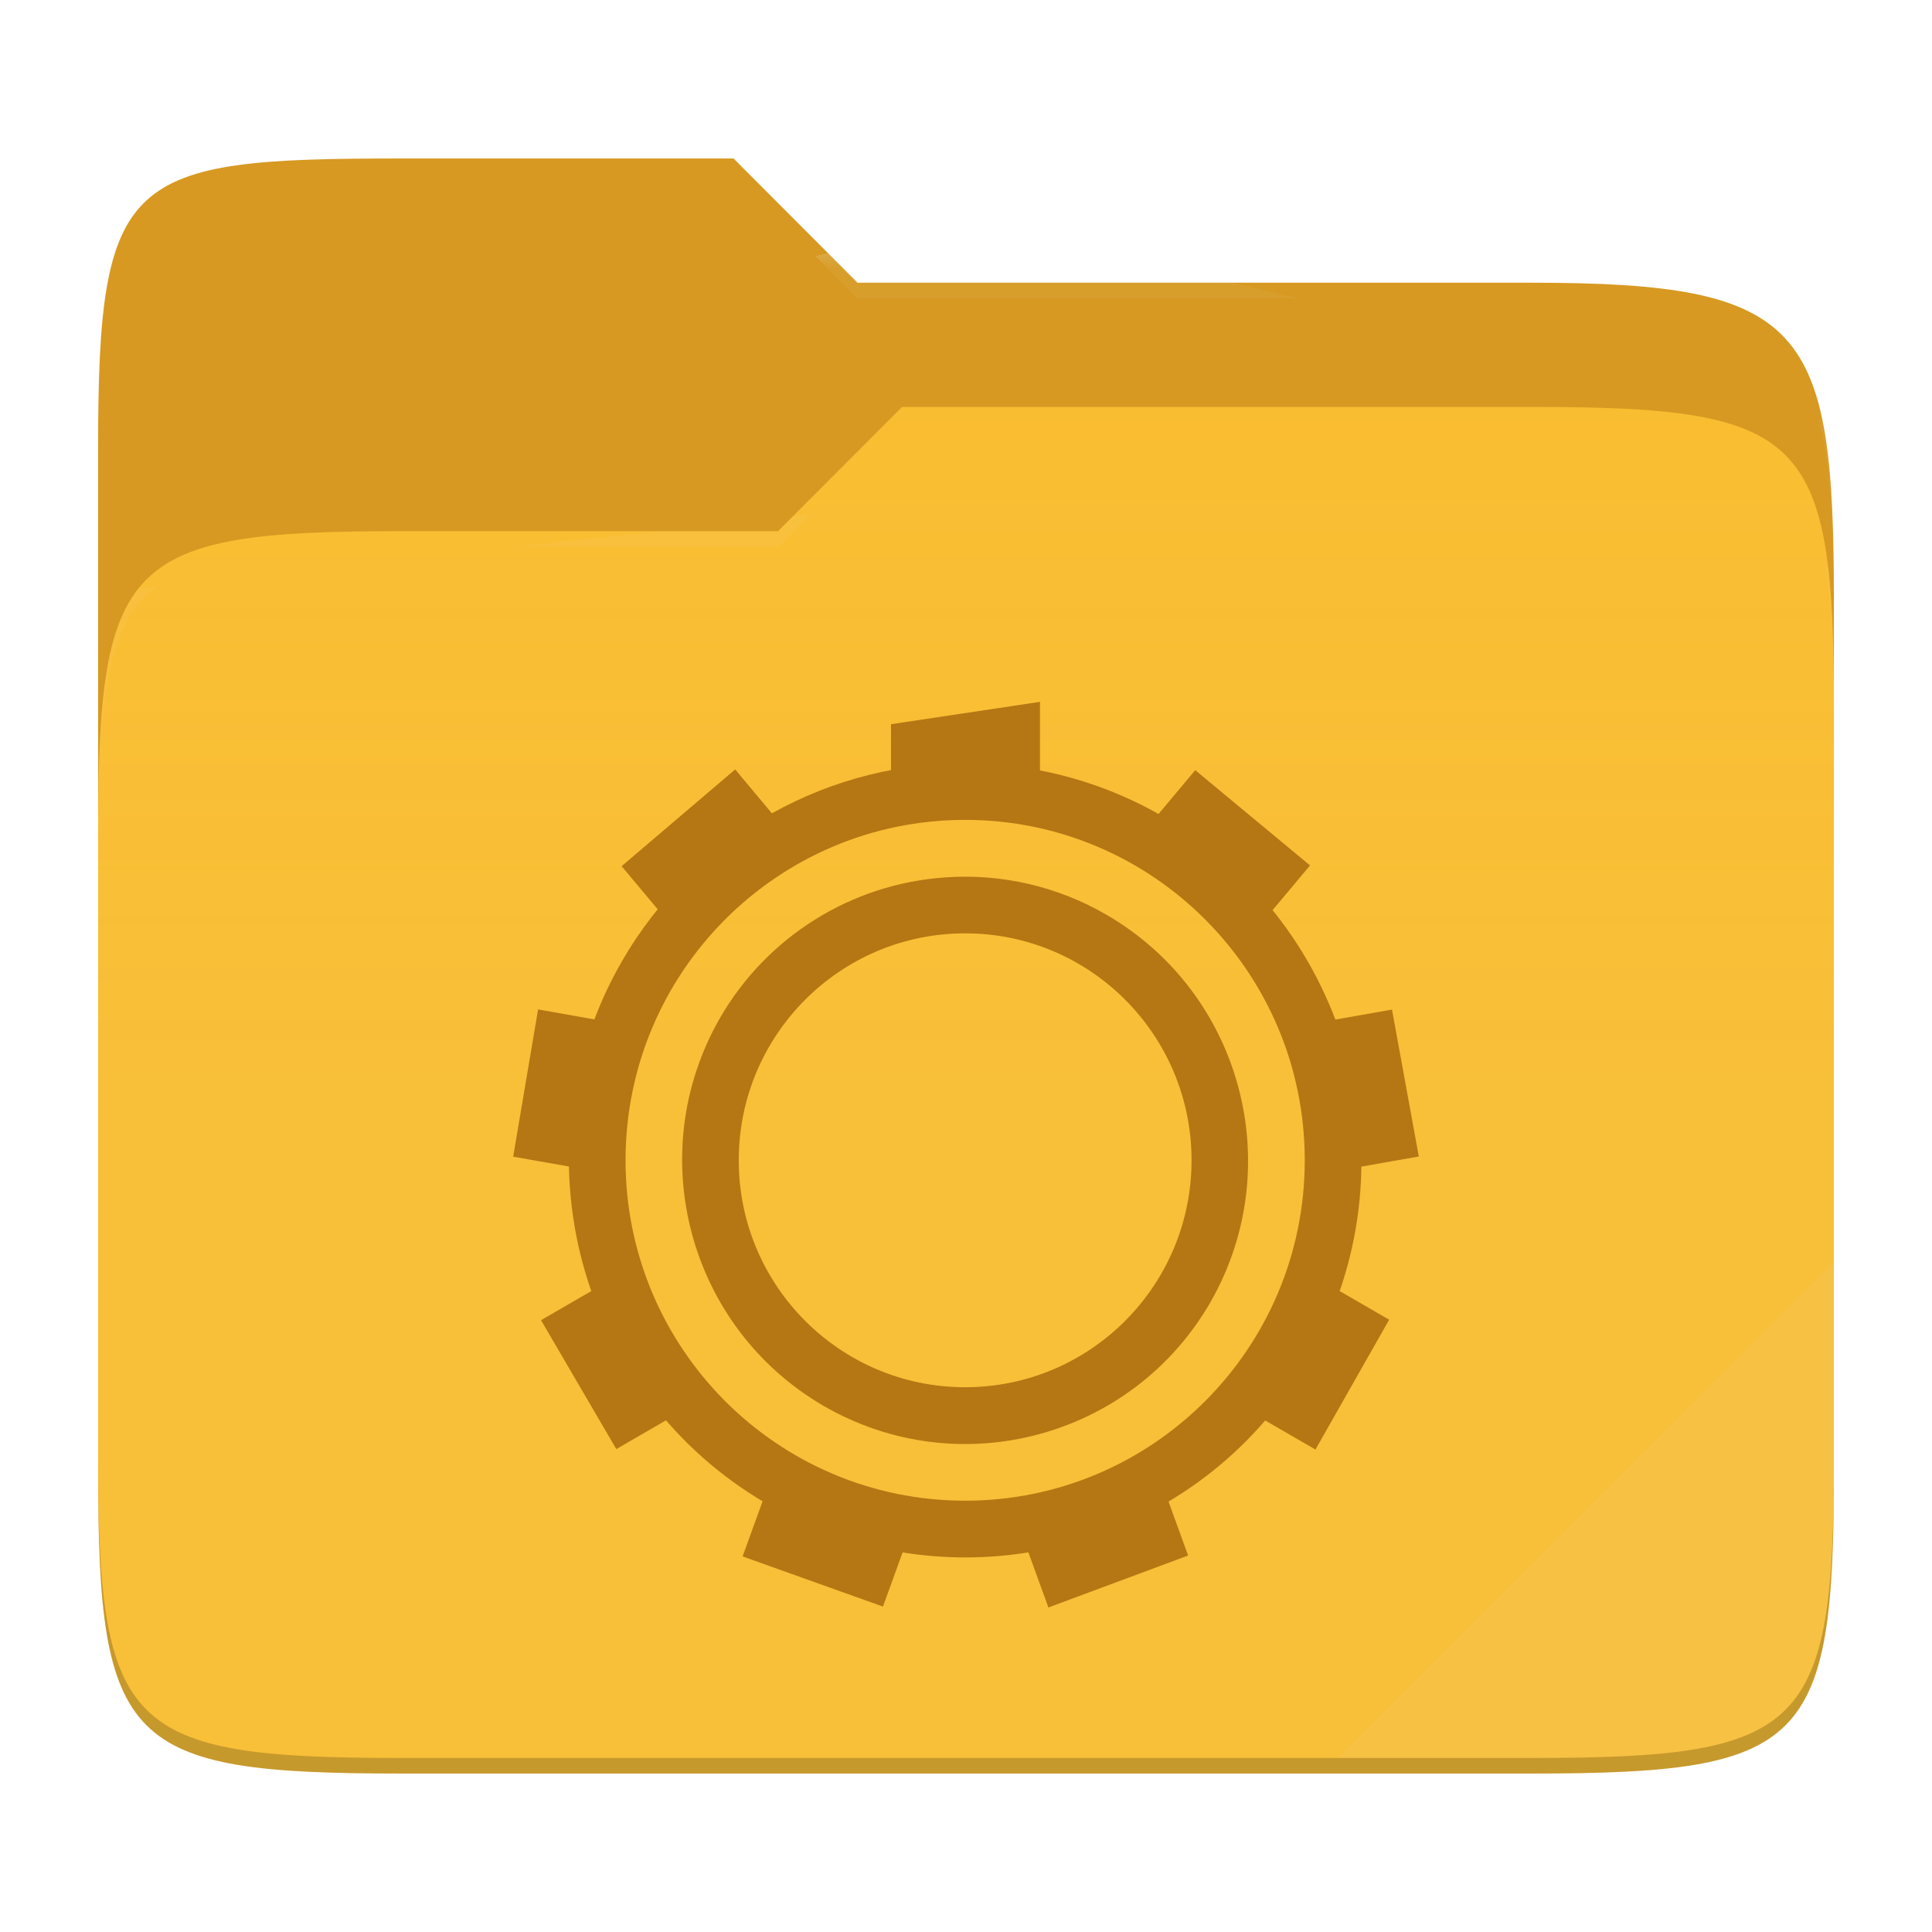
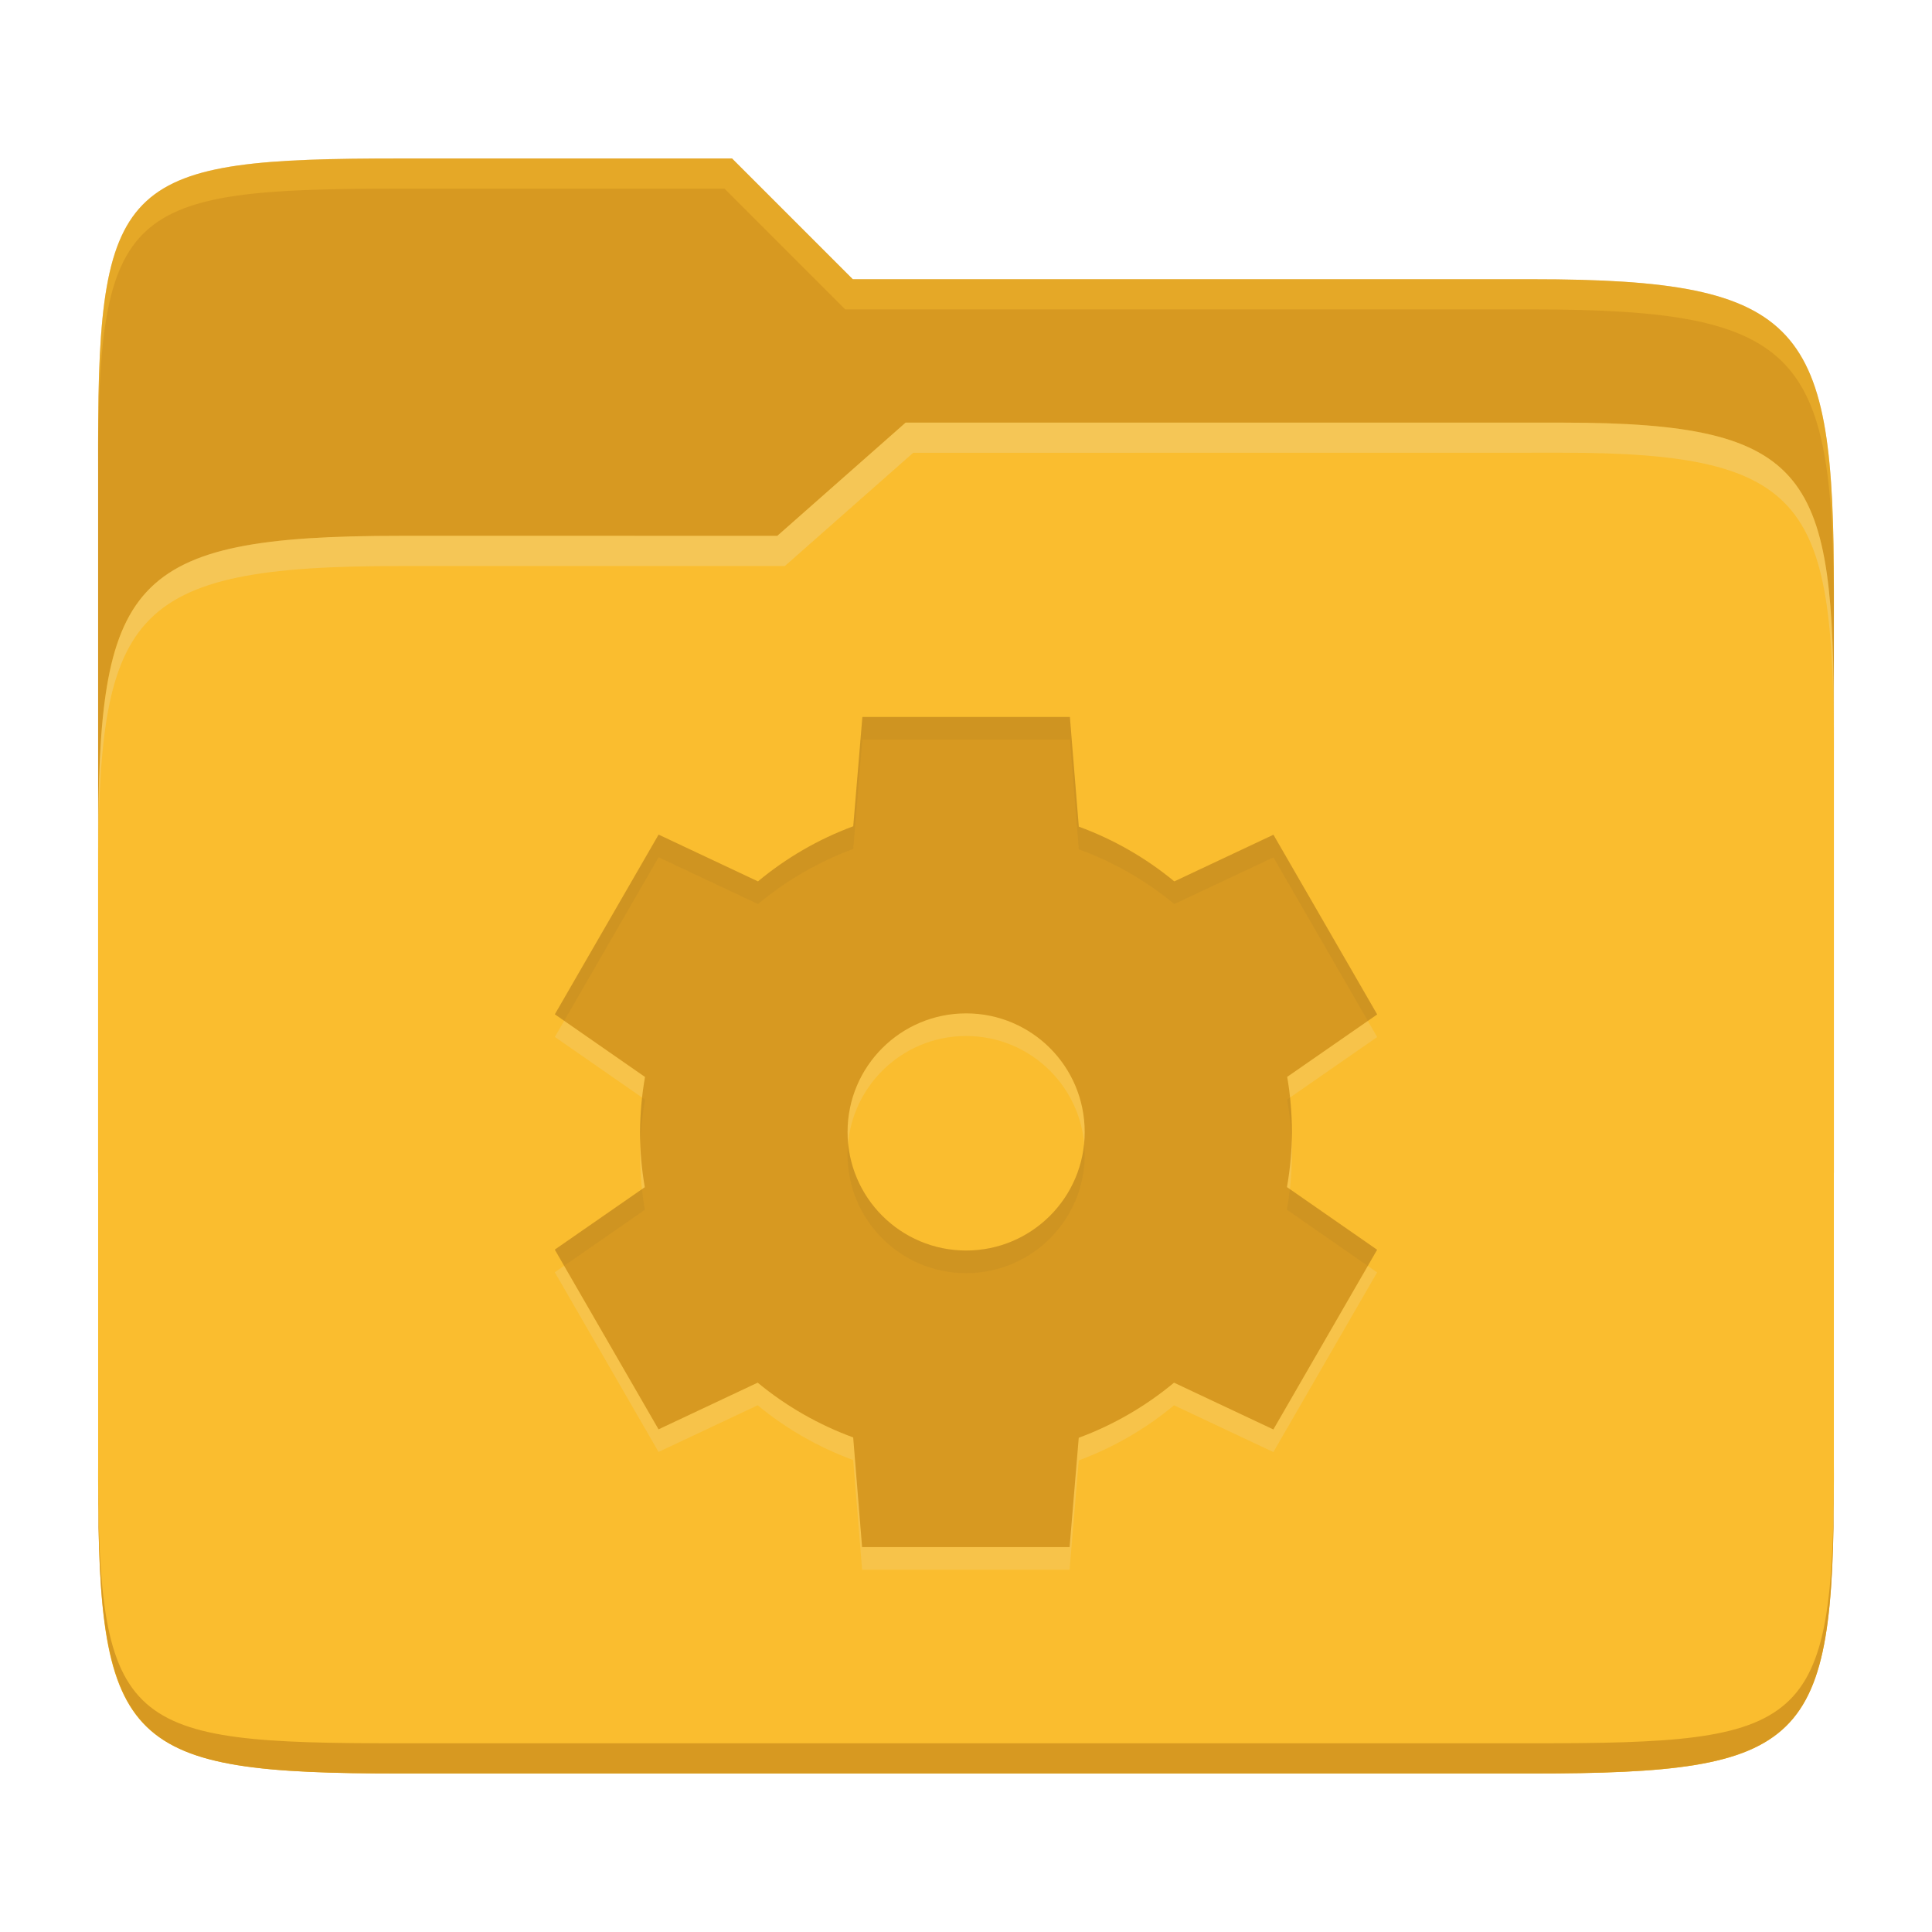
- <svg xmlns="http://www.w3.org/2000/svg" style="isolation:isolate" width="256" height="256">
-   <path fill="#d79921" d="M53.039 21C16.724 21 13 23.055 13 59.371v52.167h230V79.563c0-36.316-3.724-42.102-40.039-42.102h-89.336L97.198 21H53.039z" />
-   <path fill="#fabd2f" d="M53.039 70.384C16.722 70.384 13 74.114 13 110.429v84.524C13 231.269 16.722 235 53.039 235h149.922c36.317 0 40.039-3.731 40.039-40.047V93.969c0-36.316-3.722-40.047-40.039-40.047H119.53l-16.438 16.462H53.039z" />
-   <linearGradient id="a" x2="0" y1=".5" y2="-.5" gradientTransform="matrix(230 0 0 181.078 13 53.922)" gradientUnits="userSpaceOnUse">
-     <stop offset="0%" stop-color="#ebdbb2" stop-opacity=".07" />
-     <stop offset="67.282%" stop-color="#ebdbb2" stop-opacity="0" />
-   </linearGradient>
-   <path fill="url(#a)" d="M53.039 70.384C16.722 70.384 13 74.114 13 110.429v84.524C13 231.269 16.722 235 53.039 235h149.922c36.317 0 40.039-3.731 40.039-40.047V93.969c0-36.316-3.722-40.047-40.039-40.047H119.53l-16.438 16.462H53.039z" />
-   <g opacity=".4">
-     <radialGradient id="b" cx=".5" cy=".5" r=".272" fx=".5" fy=".136" gradientTransform="matrix(230 0 0 60.62 13 21)" gradientUnits="userSpaceOnUse">
-       <stop offset="0%" stop-color="#ebdbb2" />
-       <stop offset="100%" stop-color="#ebdbb2" stop-opacity=".204" />
-     </radialGradient>
-     <path fill="url(#b)" d="M53.039 21C16.724 21 13 23.055 13 59.371v2.059c0-36.316 3.724-38.373 40.039-38.373h44.159l16.427 16.461h89.336c36.315 0 40.039 5.786 40.039 42.102v-2.057c0-36.316-3.724-42.102-40.039-42.102h-89.336L97.198 21H53.039z" />
-   </g>
-   <g opacity=".4">
-     <radialGradient id="c" cx=".5" cy=".5" r=".272" fx=".482" fy=".211" gradientTransform="matrix(230 0 0 58.565 13 53.922)" gradientUnits="userSpaceOnUse">
-       <stop offset="0%" stop-color="#ebdbb2" />
-       <stop offset="100%" stop-color="#ebdbb2" stop-opacity=".204" />
-     </radialGradient>
-     <path fill="url(#c)" d="M119.53 53.922l-16.438 16.462H53.039C16.724 70.384 13 74.112 13 110.427v2.06c0-36.316 3.724-40.046 40.039-40.046h50.053l16.438-16.46h83.431c36.315 0 40.039 3.727 40.039 40.043v-2.057c0-36.316-3.724-40.045-40.039-40.045H119.53z" />
-   </g>
-   <path fill="#ebdbb2" opacity=".1" d="M243 167.096l-65.715 65.845h25.676c36.315 0 40.039-3.727 40.039-40.043v-25.802z" />
-   <path opacity=".2" d="M13 192.898v2.057C13 231.271 16.724 235 53.039 235h149.922c36.315 0 40.039-3.729 40.039-40.045v-2.057c0 36.316-3.724 40.043-40.039 40.043H53.039c-36.315 0-40.039-3.727-40.039-40.043z" />
-   <g fill="#b57614">
-     <path d="M129.253 101.149c-19.244-.537-37.234 9.541-46.86 26.253-14.468 25.132-5.82 57.361 19.275 71.893 25.095 14.532 57.255 5.954 71.715-19.178 14.467-25.132 5.82-57.384-19.275-71.923a52.259 52.259 0 0 0-24.855-7.045zm-1.365 7.488c24.852 0 45 20.195 45 45.107s-20.148 45.107-45 45.107c-24.853 0-45-20.195-45-45.107s20.147-45.107 45-45.107z" />
-     <path d="M137.803 93l-19.74 2.962v10.172a48.649 48.649 0 0 1 19.74.037V93zm-40.388 8.954L82.37 114.772l7.41 8.856a48.662 48.662 0 0 1 15.128-12.713l-7.493-8.961zm60.96.097l-7.447 8.894c.428.219.853.445 1.275.677a48.69 48.69 0 0 1 13.837 12.058l7.545-9.006-15.21-12.623zM71.3 133.754L68 153.263l11.363 2.007a48.704 48.704 0 0 1 3.412-19.486l-11.475-2.03zm113.145.023l-11.422 2.015a48.73 48.73 0 0 1 3.48 19.478L188 153.241l-3.555-19.464zM81.823 169.066L71.69 174.93l9.975 17.08 10.042-5.811a48.701 48.701 0 0 1-9.884-17.133zm92.257.022a48.686 48.686 0 0 1-4.005 9.134 48.65 48.65 0 0 1-5.805 8.045l10.035 5.803 9.765-17.201-9.99-5.781zm-71.677 26.102l-4.005 11.044 18.6 6.646 3.937-10.864a48.654 48.654 0 0 1-17.273-6.014 49.08 49.08 0 0 1-1.26-.812h.001zm51.105.113a48.67 48.67 0 0 1-18.563 6.751L138.92 213l18.51-6.886-3.922-10.811zM125.248 116.26a37.409 37.409 0 0 0-29.865 18.66c-10.311 18.004-4.154 40.975 13.77 51.377 17.928 10.375 40.853 4.232 51.225-13.728 10.313-17.999 4.154-40.969-13.77-51.362a37.25 37.25 0 0 0-21.36-4.947zm2.64 7.413c16.568 0 30 13.463 30 30.071 0 16.608-13.432 30.072-30 30.072-16.569 0-30-13.464-30-30.072 0-16.608 13.431-30.071 30-30.071z" />
-   </g>
+ <svg xmlns="http://www.w3.org/2000/svg" width="256" height="256" version="1.1">
+   <path d="m53.047 21c-36.322 0-40.047 2.481-40.047 37.772v96.653h230v-77.055c0-35.291-3.678-41.37-40-41.37h-90l-16-16z" fill="#d79921" />
+   <path d="m53 71c-36.338 0-39.996 6.144-39.996 41.397v83.653c0 35.313 3.686 38.951 40.002 38.951h149.99c36.316 0 40-3.639 40-38.951v-99.621c0-33.574-2.687-40.428-36-40.428h-87l-17 15z" fill="#fabd2f" />
+   <path d="m243 193.99c0 35.291-3.653 37.006-39.974 37.006h-150.02c-36.319 0-40.005-1.715-40.005-37v2c0 35.641 4 39 40.005 39h150.02c36.399 0 39.974-3.727 39.974-38.998z" fill="#d79921" />
+   <path d="m120 56-17 15h-50c-36.156 0-39.996 5.917-39.996 41.433v4.141c0-35.295 3.684-41.574 39.996-41.574h51l17-15 86.001-0.011c33.136-0.004 35.999 7.05 35.999 40.591v-4.141c0-33.541-2.649-40.44-36-40.44z" fill="#ebdbb2" opacity=".3" />
+   <path d="m97 21-43.953 1e-6c-36.322 0-40.052 2.451-40.052 37.744v3.91c0-35.291 3.682-37.655 40.005-37.655h43l16 16h91c36.322 0 40 5.989 40 41.281v-3.907c0-35.291-3.678-41.373-40-41.373h-90z" fill="#fabd2f" opacity=".4" />
+   <path d="m114.27 97.999-1.212 14.486c-4.592 1.702-8.861 4.171-12.624 7.303l-13.166-6.199-13.747 23.811 11.948 8.303c-0.426 2.406-0.647 4.844-0.66 7.288 2e-3 2.453 0.212 4.901 0.629 7.318l-11.925 8.272 13.747 23.811 13.135-6.183c3.777 3.119 8.06 5.573 12.656 7.257l1.181 14.533h27.495l1.212-14.486c4.592-1.702 8.861-4.171 12.624-7.303l13.166 6.199 13.747-23.811-11.948-8.303c0.426-2.406 0.647-4.844 0.66-7.288-2e-3 -2.453-0.212-4.901-0.629-7.318l11.925-8.272-13.747-23.811-13.135 6.183c-3.777-3.119-8.06-5.573-12.656-7.257l-1.181-14.533zm13.747 39.278c8.681 0 15.711 7.034 15.711 15.711 0 8.681-7.034 15.711-15.711 15.711-8.681 0-15.711-7.034-15.711-15.711 0-8.681 7.034-15.711 15.711-15.711z" fill="#ebdbb2" opacity=".2" />
+   <path d="m114.27 95-1.212 14.486c-4.592 1.702-8.861 4.171-12.624 7.303l-13.166-6.199-13.747 23.811 11.948 8.303c-0.426 2.406-0.647 4.844-0.66 7.288 2e-3 2.453 0.212 4.901 0.629 7.318l-11.925 8.272 13.747 23.811 13.135-6.183c3.777 3.119 8.06 5.573 12.656 7.257l1.181 14.533h27.495l1.212-14.486c4.592-1.702 8.861-4.171 12.624-7.303l13.166 6.199 13.747-23.811-11.948-8.303c0.426-2.406 0.647-4.844 0.66-7.288-2e-3 -2.453-0.212-4.901-0.629-7.318l11.925-8.272-13.747-23.811-13.135 6.183c-3.777-3.119-8.06-5.573-12.656-7.257l-1.181-14.533zm13.747 39.278c8.681 0 15.711 7.034 15.711 15.711 0 8.681-7.034 15.711-15.711 15.711-8.681 0-15.711-7.034-15.711-15.711 0-8.681 7.034-15.711 15.711-15.711z" fill="#d79921" />
+   <path d="m114.27 94.999-1.211 14.486c-4.592 1.702-8.862 4.171-12.625 7.303l-13.166-6.199-13.746 23.812 1.236 0.859 12.51-21.672 13.166 6.199c3.763-3.132 8.033-5.601 12.625-7.303l1.211-14.486h27.496l1.182 14.533c4.596 1.684 8.877 4.139 12.654 7.258l13.137-6.184 12.51 21.668 1.236-0.857-13.746-23.811-13.137 6.184c-3.777-3.119-8.058-5.574-12.654-7.258l-1.182-14.533zm56.662 50.43-0.373 0.26c0.324 1.88 0.52 3.78 0.594 5.686 0.017-0.455 0.035-0.911 0.037-1.367-1e-3 -1.53-0.095-3.058-0.258-4.578zm-85.848 8e-3c-0.169 1.512-0.267 3.031-0.275 4.555 4.44e-4 0.545 0.016 1.089 0.037 1.633 0.074-1.985 0.277-3.963 0.623-5.92zm27.297 6.051c-0.047 0.495-0.074 0.993-0.074 1.5 0 8.677 7.03 15.711 15.711 15.711 8.677 0 15.711-7.03 15.711-15.711 0-0.507-0.029-1.006-0.076-1.5-0.755 7.976-7.464 14.211-15.635 14.211-8.174 0-14.882-6.238-15.637-14.211zm58.533 6.076c-0.102 0.914-0.224 1.826-0.385 2.732l10.711 7.443 1.236-2.141zm-85.85 4e-3 -11.551 8.014 1.236 2.143 10.688-7.414c-0.157-0.91-0.275-1.825-0.373-2.742z" fill="#282828" opacity=".05" />
</svg>
